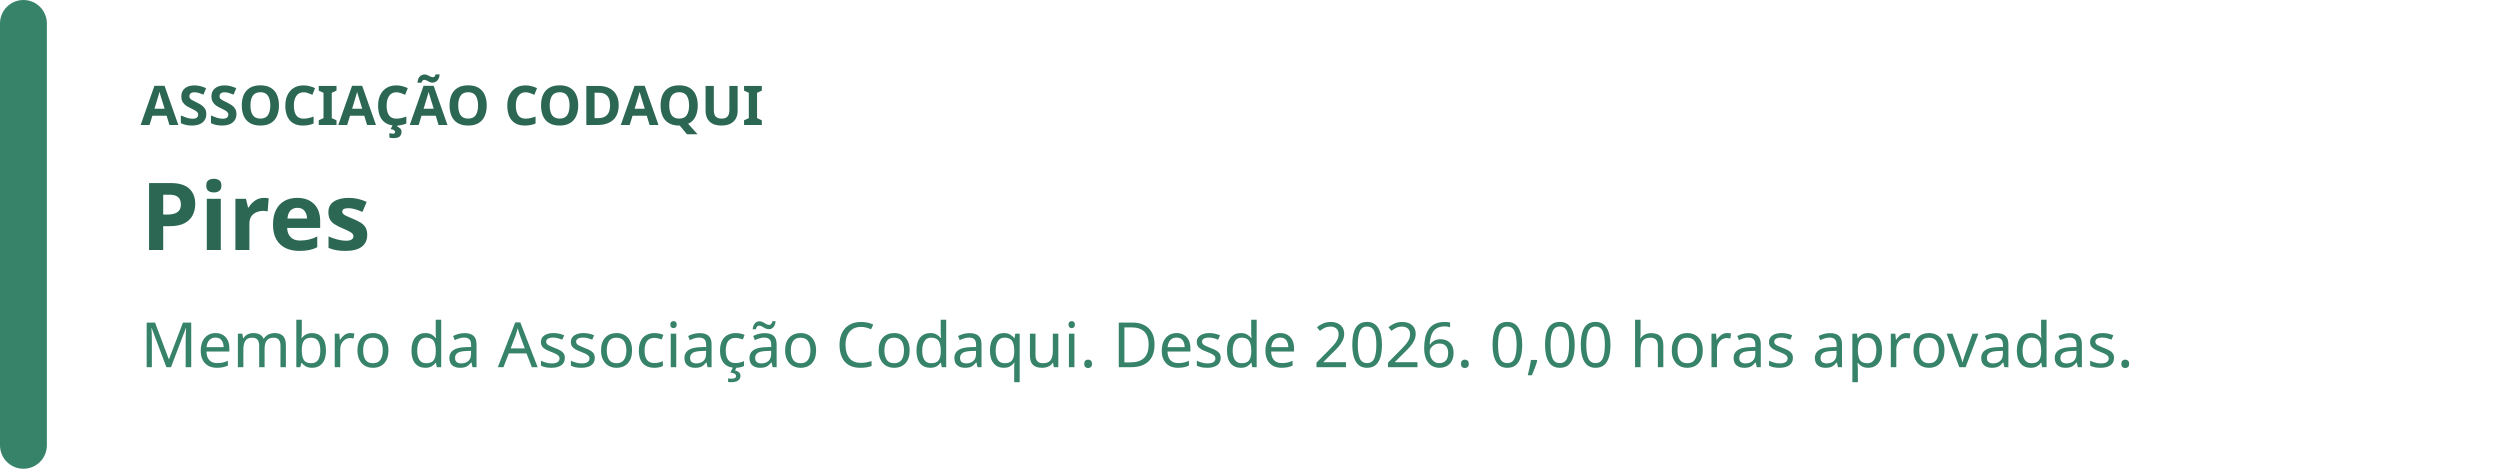
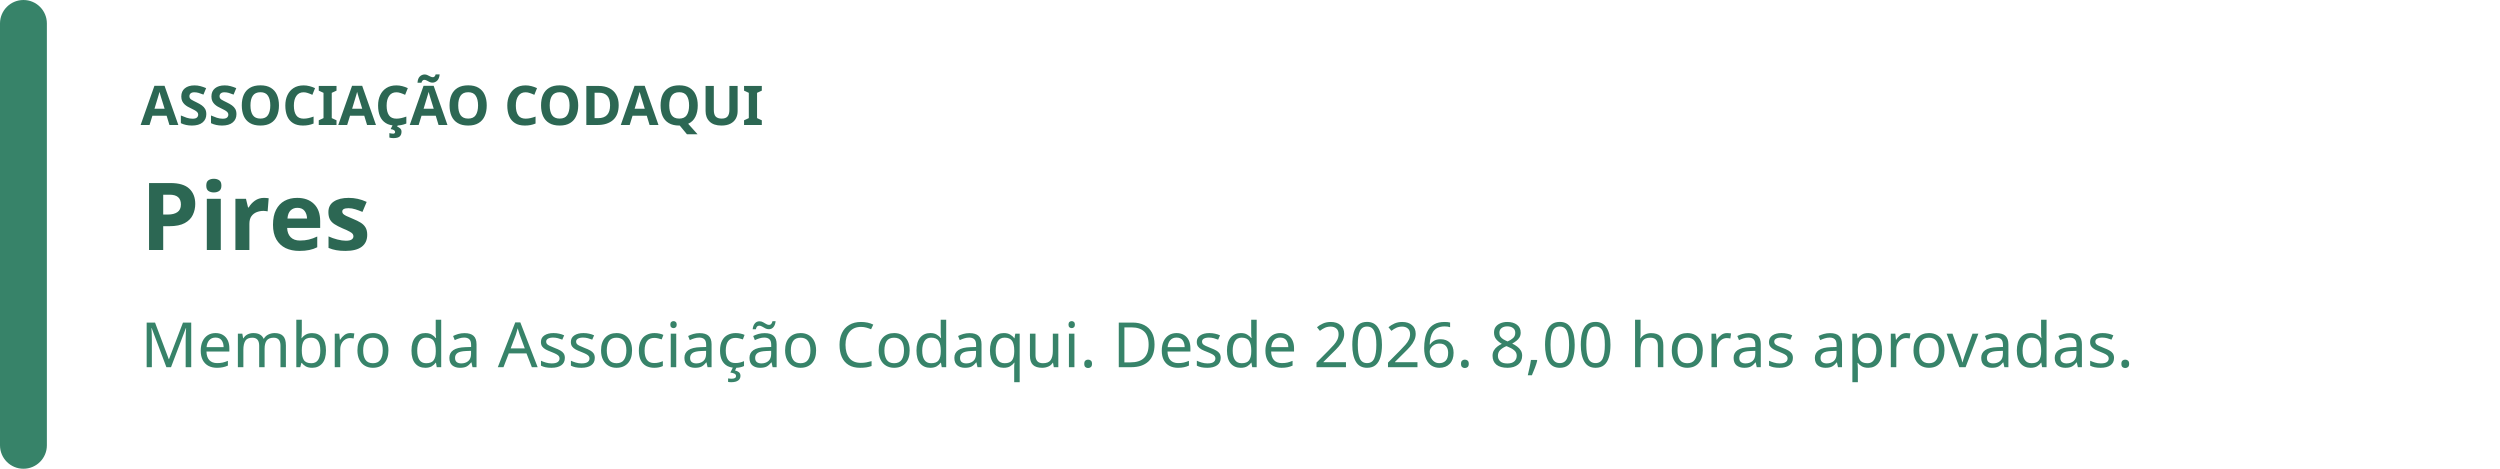
<svg xmlns="http://www.w3.org/2000/svg" width="640" height="120" viewBox="0 0 640 120" role="img" aria-labelledby="badge-title badge-description">
  <rect width="640" height="120" rx="16" fill="rgb(255, 255, 255)" />
  <rect width="12" height="120" rx="6" fill="rgb(55, 131, 105)" />
  <text x="36" y="32" fill="rgb(44, 103, 83)" font-family="system-ui, sans-serif" font-size="14" font-weight="700">ASSOCIAÇÃO CODAQUI</text>
  <text x="36" y="64" fill="rgb(44, 103, 83)" font-family="system-ui, sans-serif" font-size="24" font-weight="700">Pires</text>
-   <text x="36" y="94" fill="rgb(55, 131, 105)" font-family="system-ui, sans-serif" font-size="16">Membro da Associação Codaqui. Desde 2026. 0,00 horas aprovadas.</text>
+   <text x="36" y="94" fill="rgb(55, 131, 105)" font-family="system-ui, sans-serif" font-size="16">Membro da Associação Codaqui. Desde 2026. 8,00 horas aprovadas.</text>
</svg>
